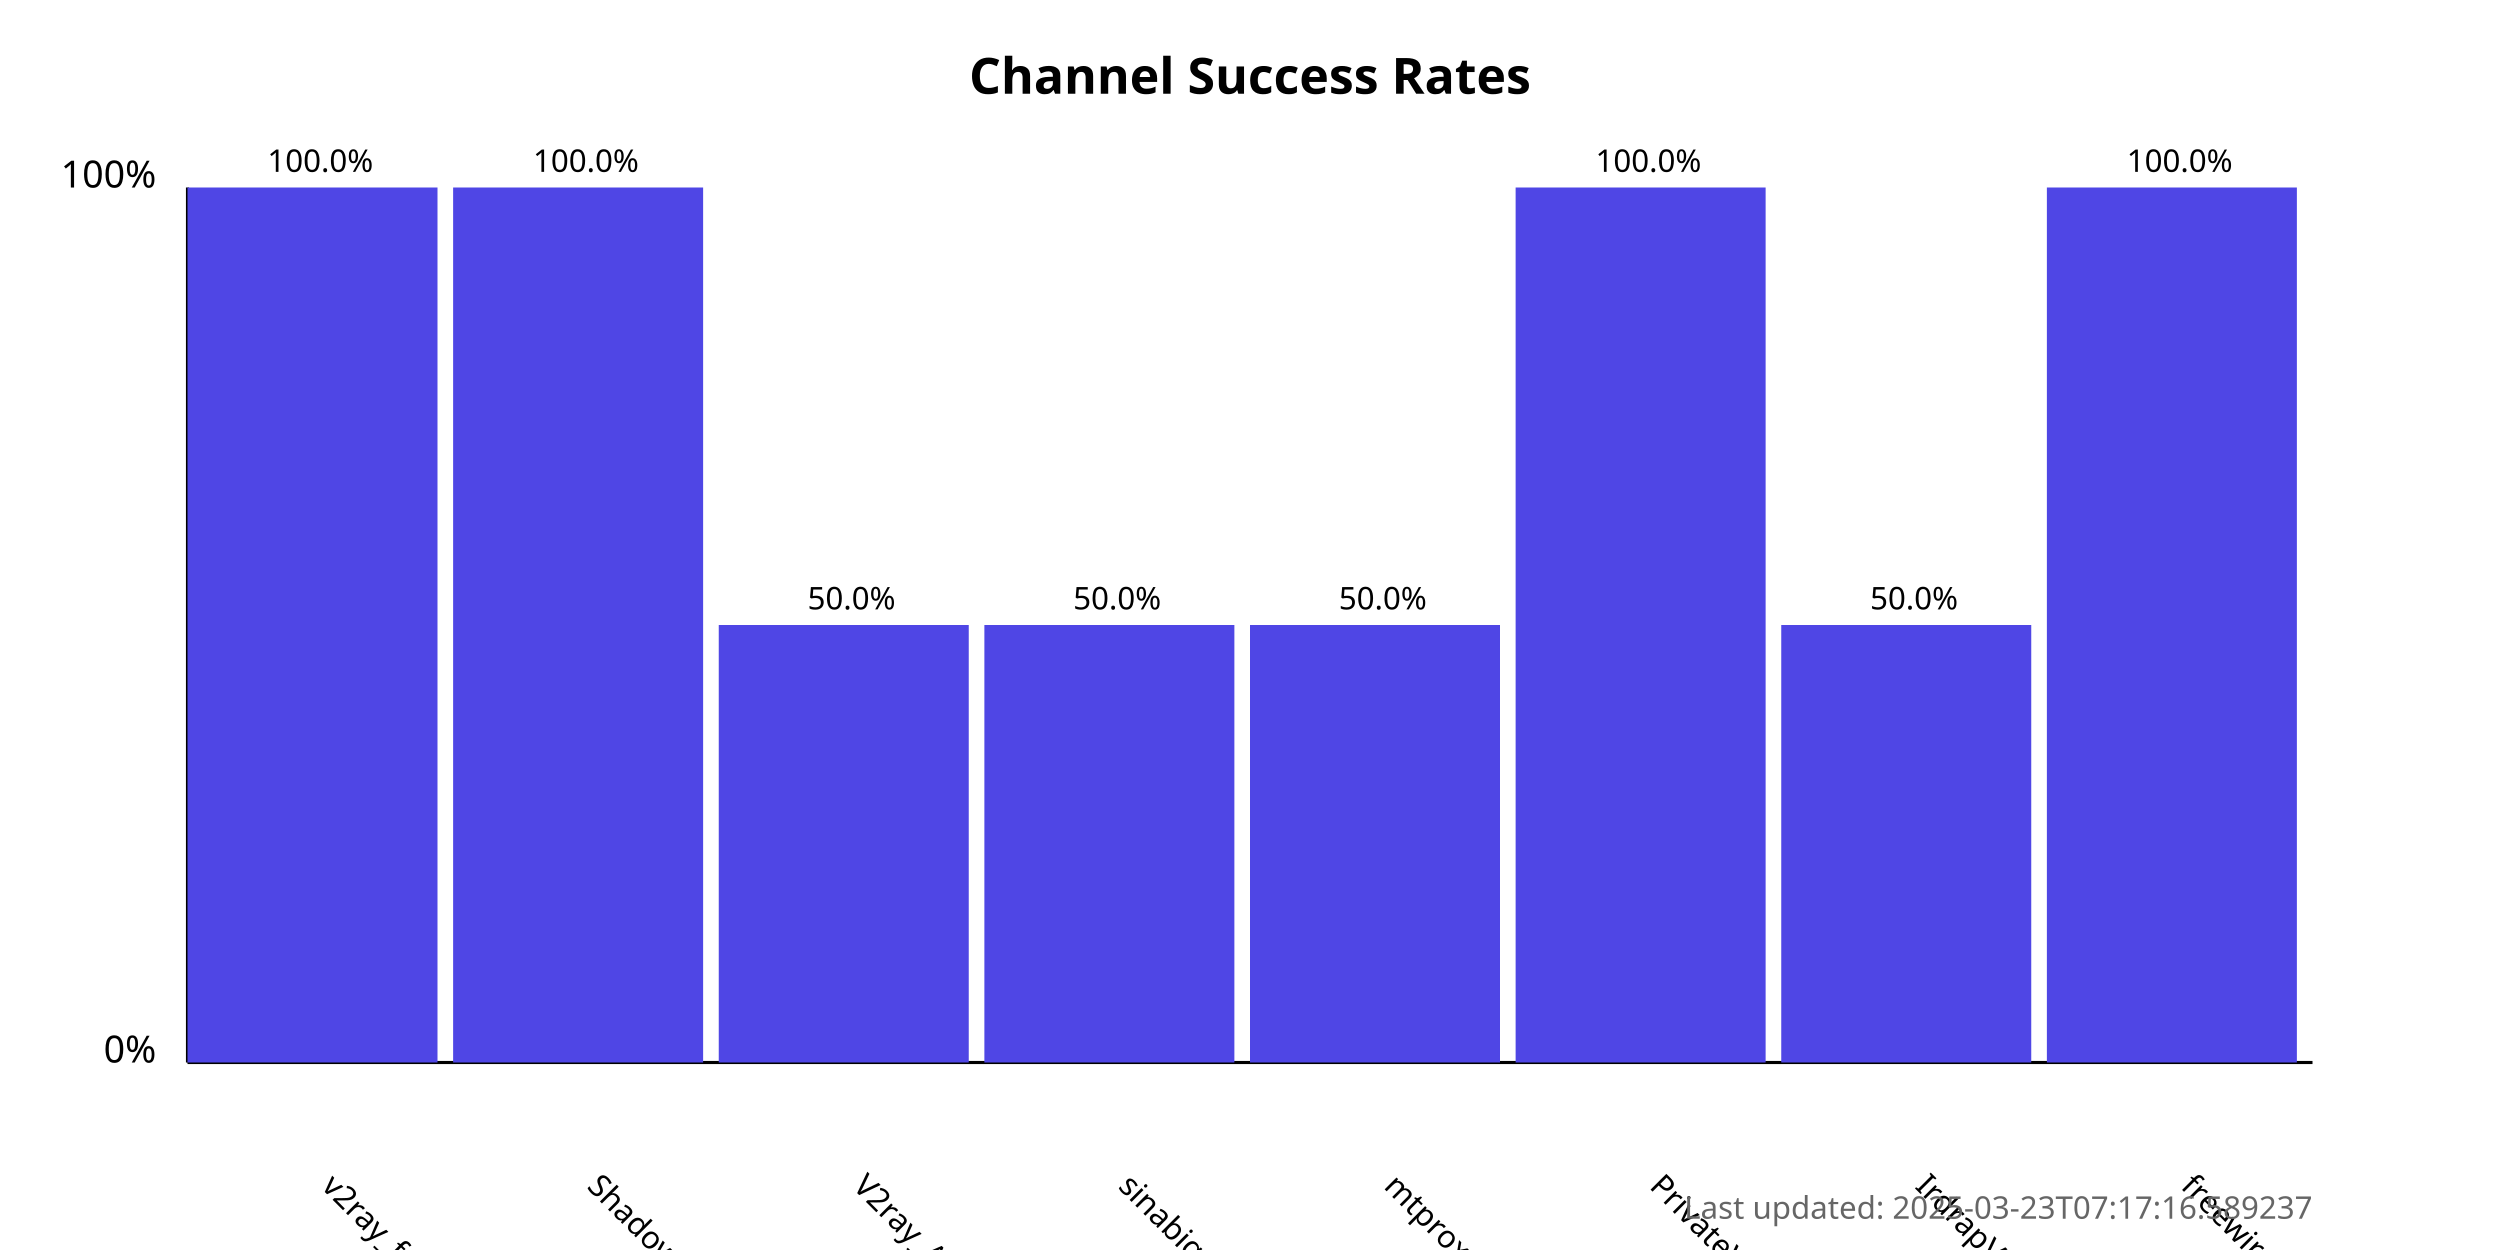
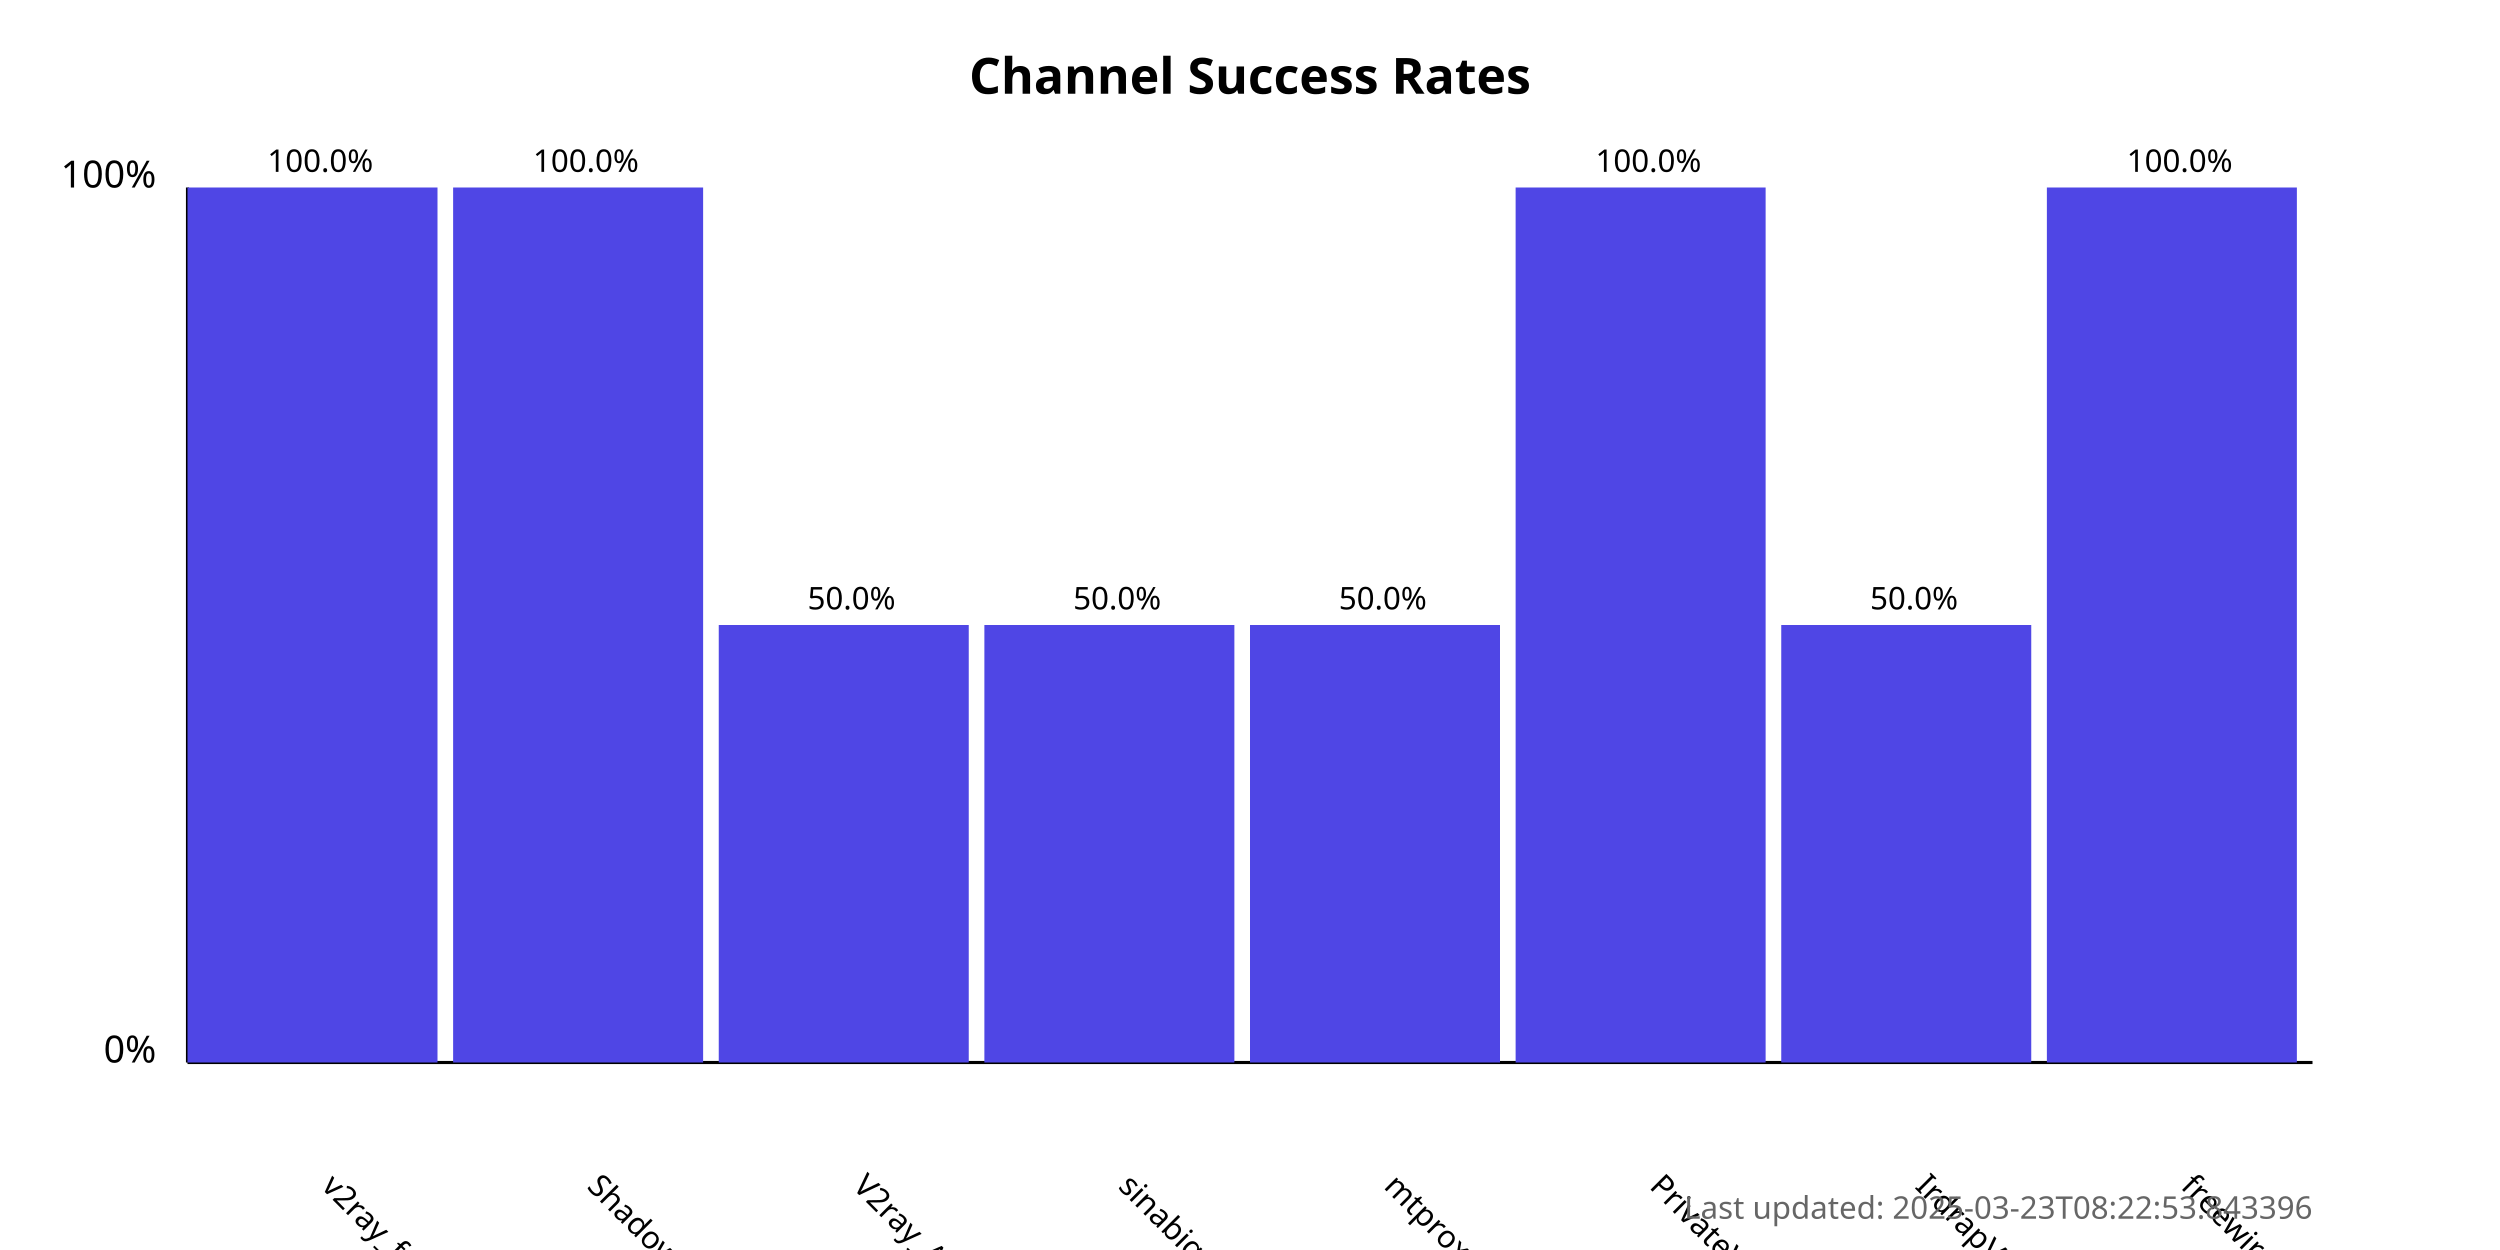
<svg xmlns="http://www.w3.org/2000/svg" width="800" height="400">
  <style>
            .chart-title { font: bold 16px sans-serif; }
            .axis-label { font: 12px sans-serif; }
            .tick-label { font: 10px sans-serif; }
            .bar { fill: #4f46e5; }
            .bar:hover { fill: #6366f1; }
            .timestamp { font: 10px sans-serif; fill: #666; }
        </style>
  <text x="400.0" y="30" text-anchor="middle" class="chart-title">
            Channel Success Rates
        </text>
  <line x1="60" y1="340" x2="60" y2="60" stroke="black" stroke-width="1" />
  <line x1="60" y1="340" x2="740" y2="340" stroke="black" stroke-width="1" />
  <text x="50" y="340" text-anchor="end" class="axis-label">0%</text>
  <text x="50" y="60" text-anchor="end" class="axis-label">100%</text>
  <g>
    <rect x="60" y="60.0" width="80.0" height="280.0" class="bar" />
    <text x="102.5" y="380" transform="rotate(45, 102.5, 380)" text-anchor="start" class="tick-label">
                v2ray_free_conf
            </text>
    <text x="102.5" y="55.0" text-anchor="middle" class="tick-label">
                100.0%
            </text>
  </g>
  <g>
    <rect x="145.0" y="60.0" width="80.0" height="280.0" class="bar" />
    <text x="187.5" y="380" transform="rotate(45, 187.5, 380)" text-anchor="start" class="tick-label">
                ShadowProxy66
            </text>
    <text x="187.5" y="55.0" text-anchor="middle" class="tick-label">
                100.0%
            </text>
  </g>
  <g>
    <rect x="230.0" y="200.0" width="80.0" height="140.0" class="bar" />
    <text x="272.5" y="380" transform="rotate(45, 272.5, 380)" text-anchor="start" class="tick-label">
                V2ray_Alpha
            </text>
    <text x="272.5" y="195.0" text-anchor="middle" class="tick-label">
                50.0%
            </text>
  </g>
  <g>
    <rect x="315.0" y="200.0" width="80.0" height="140.0" class="bar" />
    <text x="357.5" y="380" transform="rotate(45, 357.5, 380)" text-anchor="start" class="tick-label">
                sinabigo
            </text>
    <text x="357.5" y="195.0" text-anchor="middle" class="tick-label">
                50.0%
            </text>
  </g>
  <g>
    <rect x="400.0" y="200.0" width="80.0" height="140.0" class="bar" />
    <text x="442.5" y="380" transform="rotate(45, 442.5, 380)" text-anchor="start" class="tick-label">
                mtproxy_lists
            </text>
    <text x="442.5" y="195.0" text-anchor="middle" class="tick-label">
                50.0%
            </text>
  </g>
  <g>
    <rect x="485.0" y="60.0" width="80.0" height="280.0" class="bar" />
    <text x="527.5" y="380" transform="rotate(45, 527.5, 380)" text-anchor="start" class="tick-label">
                PrivateVPNs
            </text>
    <text x="527.5" y="55.0" text-anchor="middle" class="tick-label">
                100.0%
            </text>
  </g>
  <g>
    <rect x="570.0" y="200.0" width="80.0" height="140.0" class="bar" />
    <text x="612.5" y="380" transform="rotate(45, 612.5, 380)" text-anchor="start" class="tick-label">
                IrdrapVPNnews
            </text>
    <text x="612.5" y="195.0" text-anchor="middle" class="tick-label">
                50.0%
            </text>
  </g>
  <g>
    <rect x="655.0" y="60.0" width="80.0" height="280.0" class="bar" />
    <text x="697.5" y="380" transform="rotate(45, 697.5, 380)" text-anchor="start" class="tick-label">
                freewireguard
            </text>
    <text x="697.5" y="55.0" text-anchor="middle" class="tick-label">
                100.0%
            </text>
  </g>
  <text x="740" y="390" text-anchor="end" class="timestamp">
-             Last updated: 2025-03-23T07:17:16.589237
+             Last updated: 2025-03-23T08:22:53.843396
        </text>
</svg>
